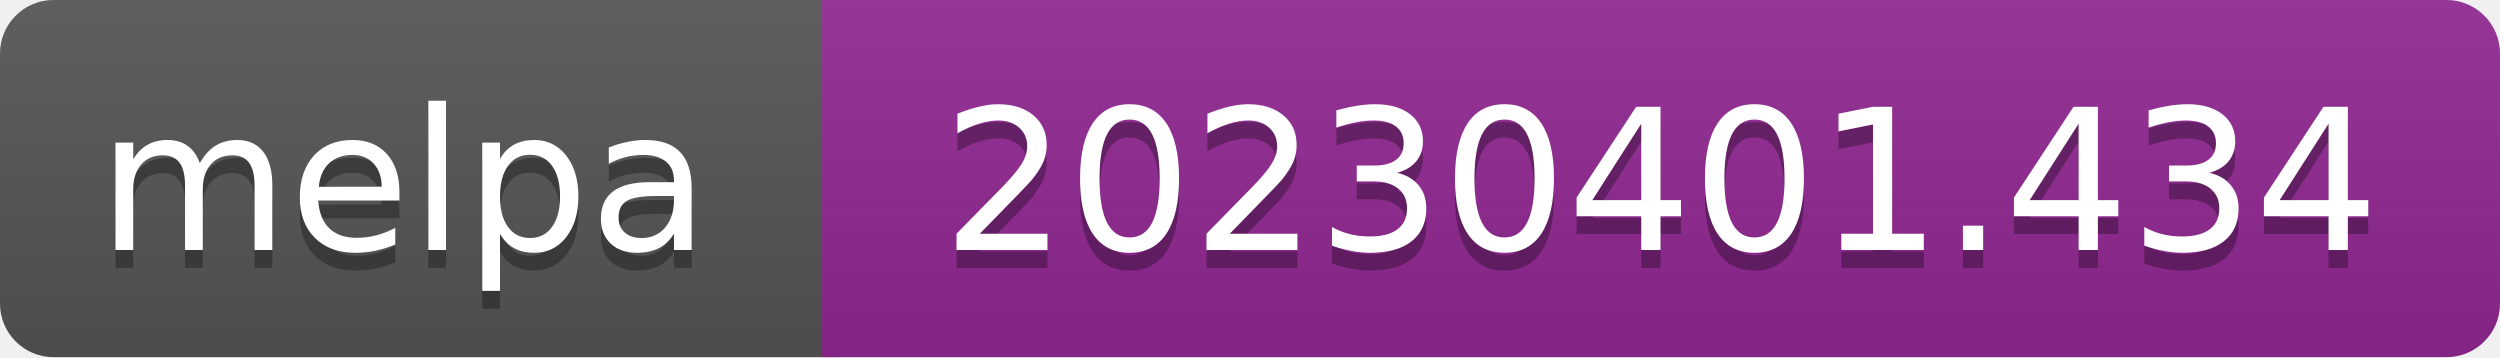
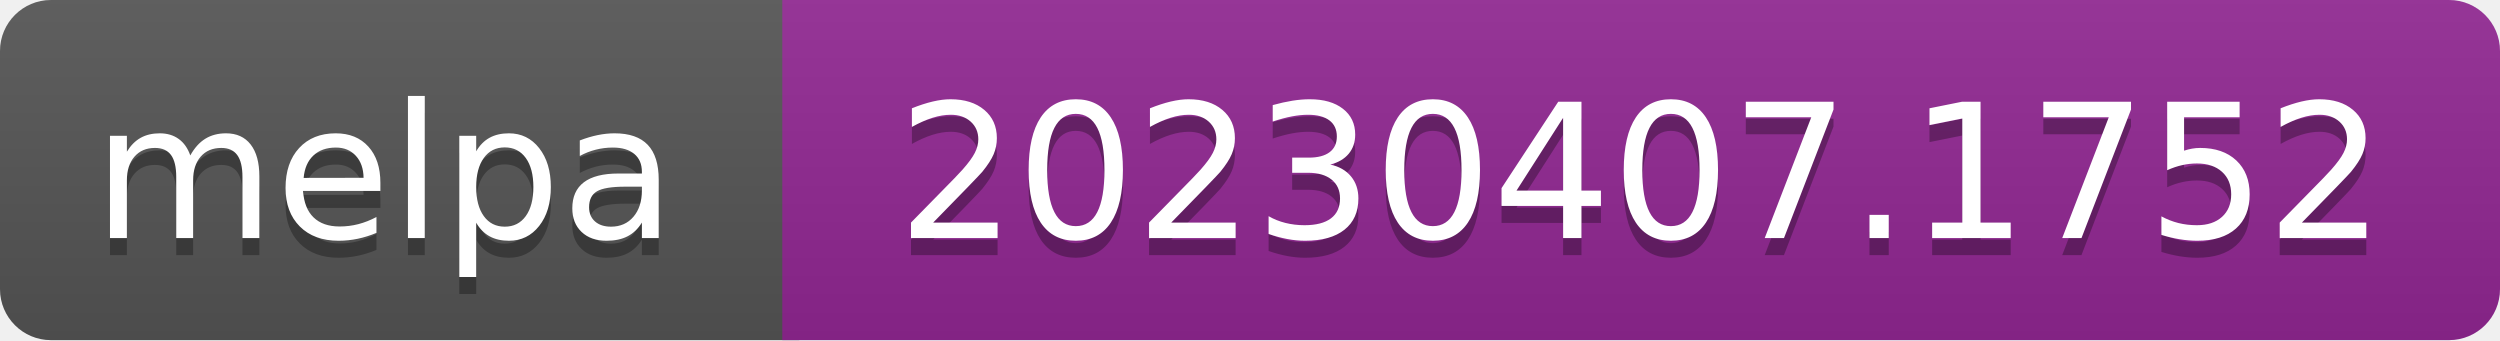
- <svg xmlns="http://www.w3.org/2000/svg" width="140" height="20" role="img" aria-label="melpa: 20230401.434">
+ <svg xmlns="http://www.w3.org/2000/svg" width="147" height="20" role="img" aria-label="melpa: 20230407.1752">
  <linearGradient id="s" x2="0" y2="100%">
    <stop offset="0" stop-color="#bbb" stop-opacity=".1" />
    <stop offset="1" stop-opacity=".1" />
  </linearGradient>
  <clipPath id="r">
-     <rect width="140" height="20" rx="3" fill="#fff" />
+     <rect width="147" height="20" rx="3" fill="#fff" />
  </clipPath>
  <g clip-path="url(#r)">
    <rect width="47" height="20" fill="#555" />
-     <rect x="46" width="140" height="20" fill="#922793" />
-     <rect width="140" height="20" fill="url(#s)" />
+     <rect x="46" width="147" height="20" fill="#922793" />
+     <rect width="147" height="20" fill="url(#s)" />
  </g>
  <g fill="#fff" text-anchor="middle" font-family="Verdana,Geneva,DejaVu Sans,sans-serif" font-size="110" text-rendering="geometricPrecision">
    <text aria-hidden="true" x="226" y="150" fill="#010101" fill-opacity=".3" transform="scale(.1)" textLength="343">melpa</text>
    <text x="226" y="140" transform="scale(.1)" fill="#fff" textLength="343">melpa</text>
-     <text aria-hidden="true" x="930" y="150" fill="#010101" fill-opacity=".3" transform="scale(.1)" textLength="805">20230401.434</text>
-     <text x="930" y="140" transform="scale(.1)" fill="#fff" textLength="805">20230401.434</text>
+     <text aria-hidden="true" x="965" y="150" fill="#010101" fill-opacity=".3" transform="scale(.1)" textLength="875">20230407.1752</text>
+     <text x="965" y="140" transform="scale(.1)" fill="#fff" textLength="875">20230407.1752</text>
  </g>
</svg>
